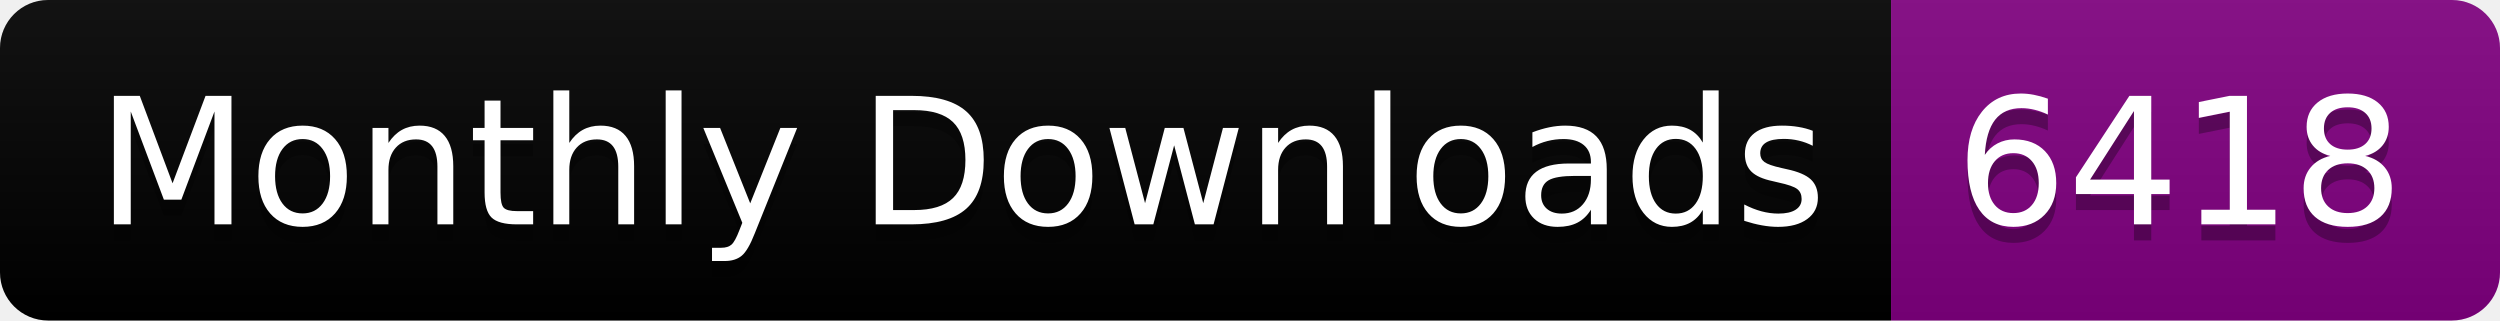
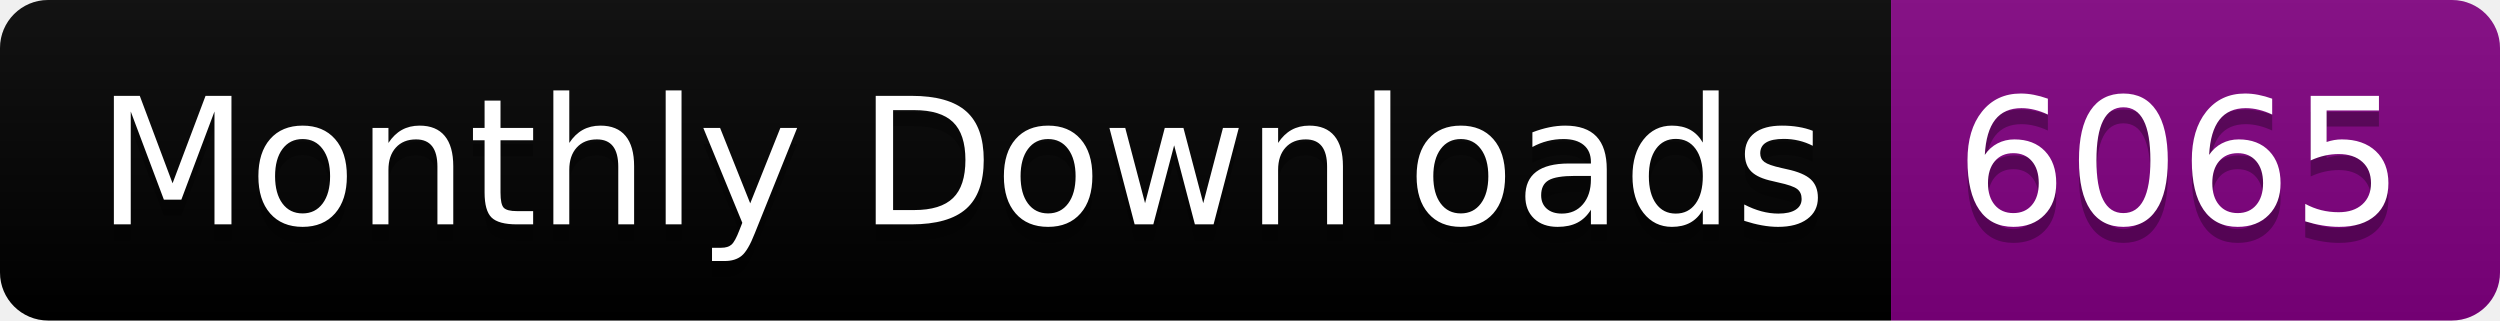
<svg xmlns="http://www.w3.org/2000/svg" width="156.0" height="20">
  <linearGradient id="smooth" x2="0" y2="100%">
    <stop offset="0" stop-color="#bbb" stop-opacity=".1" />
    <stop offset="1" stop-opacity=".1" />
  </linearGradient>
  <clipPath id="round">
    <rect width="156.0" height="20" rx="3" fill="#fff" />
  </clipPath>
  <g clip-path="url(#round)">
    <rect width="118.0" height="20" fill="black" />
    <rect x="118.0" width="38.0" height="20" fill="purple" />
    <rect width="156.0" height="20" fill="url(#smooth)" />
  </g>
  <g fill="#fff" text-anchor="middle" font-family="DejaVu Sans,Verdana,Geneva,sans-serif" font-size="110">
    <text x="600.0" y="150" fill="#010101" fill-opacity=".3" transform="scale(0.1)" textLength="1080.0" lengthAdjust="spacing">Monthly Downloads</text>
    <text x="600.0" y="140" transform="scale(0.1)" textLength="1080.0" lengthAdjust="spacing">Monthly Downloads</text>
-     <text x="1360.0" y="150" fill="#010101" fill-opacity=".3" transform="scale(0.1)" textLength="280.0" lengthAdjust="spacing">6418</text>
-     <text x="1360.0" y="140" transform="scale(0.1)" textLength="280.0" lengthAdjust="spacing">6418</text>
+     <text x="1360.0" y="150" fill="#010101" fill-opacity=".3" transform="scale(0.1)" textLength="280.0" lengthAdjust="spacing">6065</text>
+     <text x="1360.0" y="140" transform="scale(0.1)" textLength="280.0" lengthAdjust="spacing">6065</text>
  </g>
</svg>
